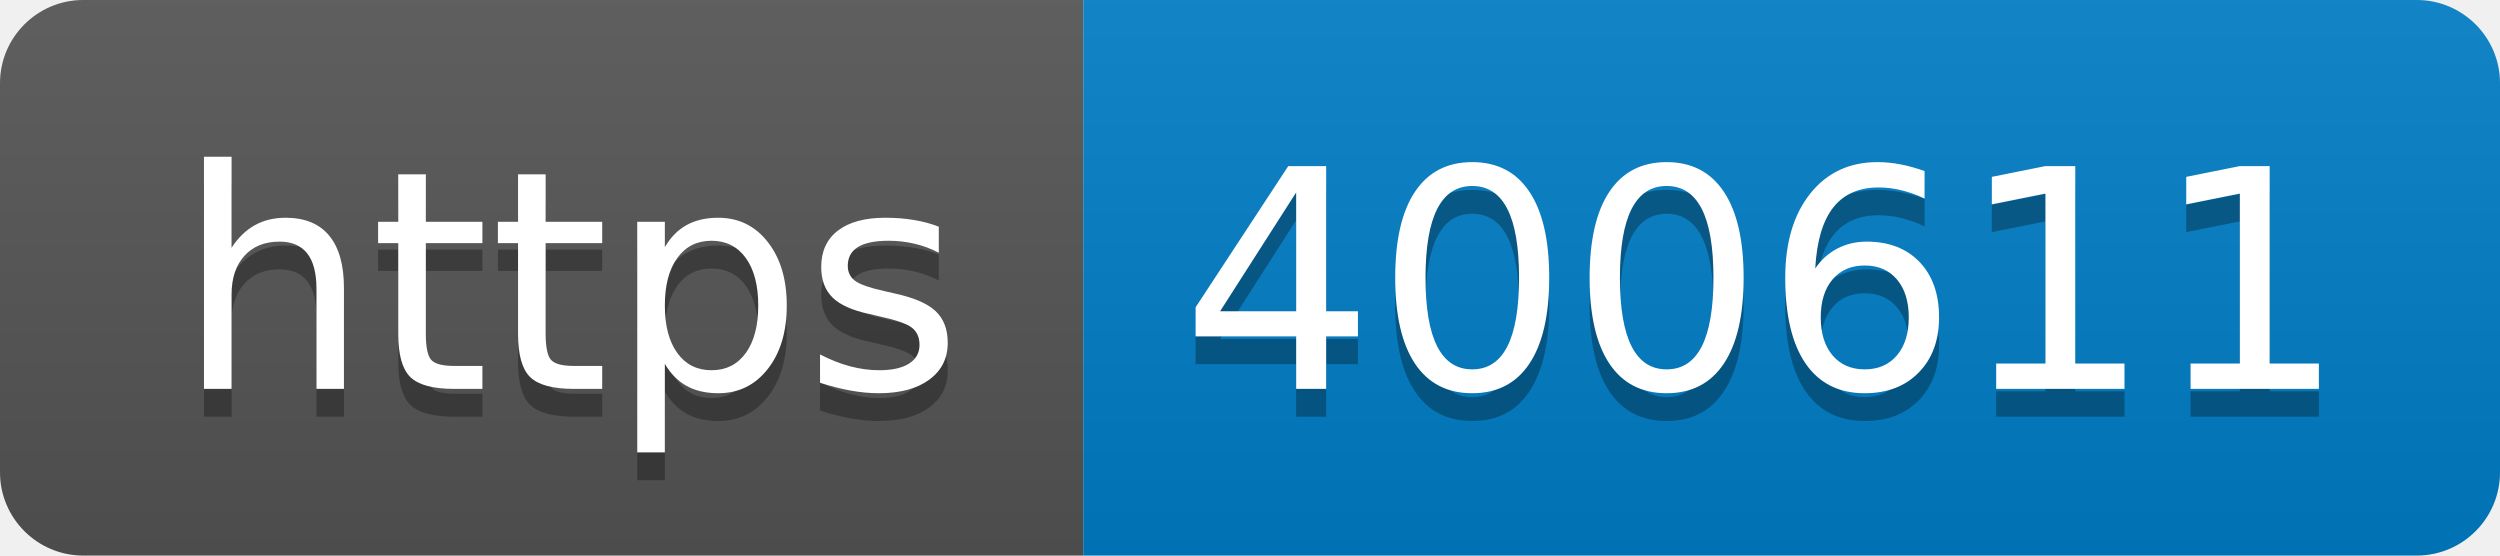
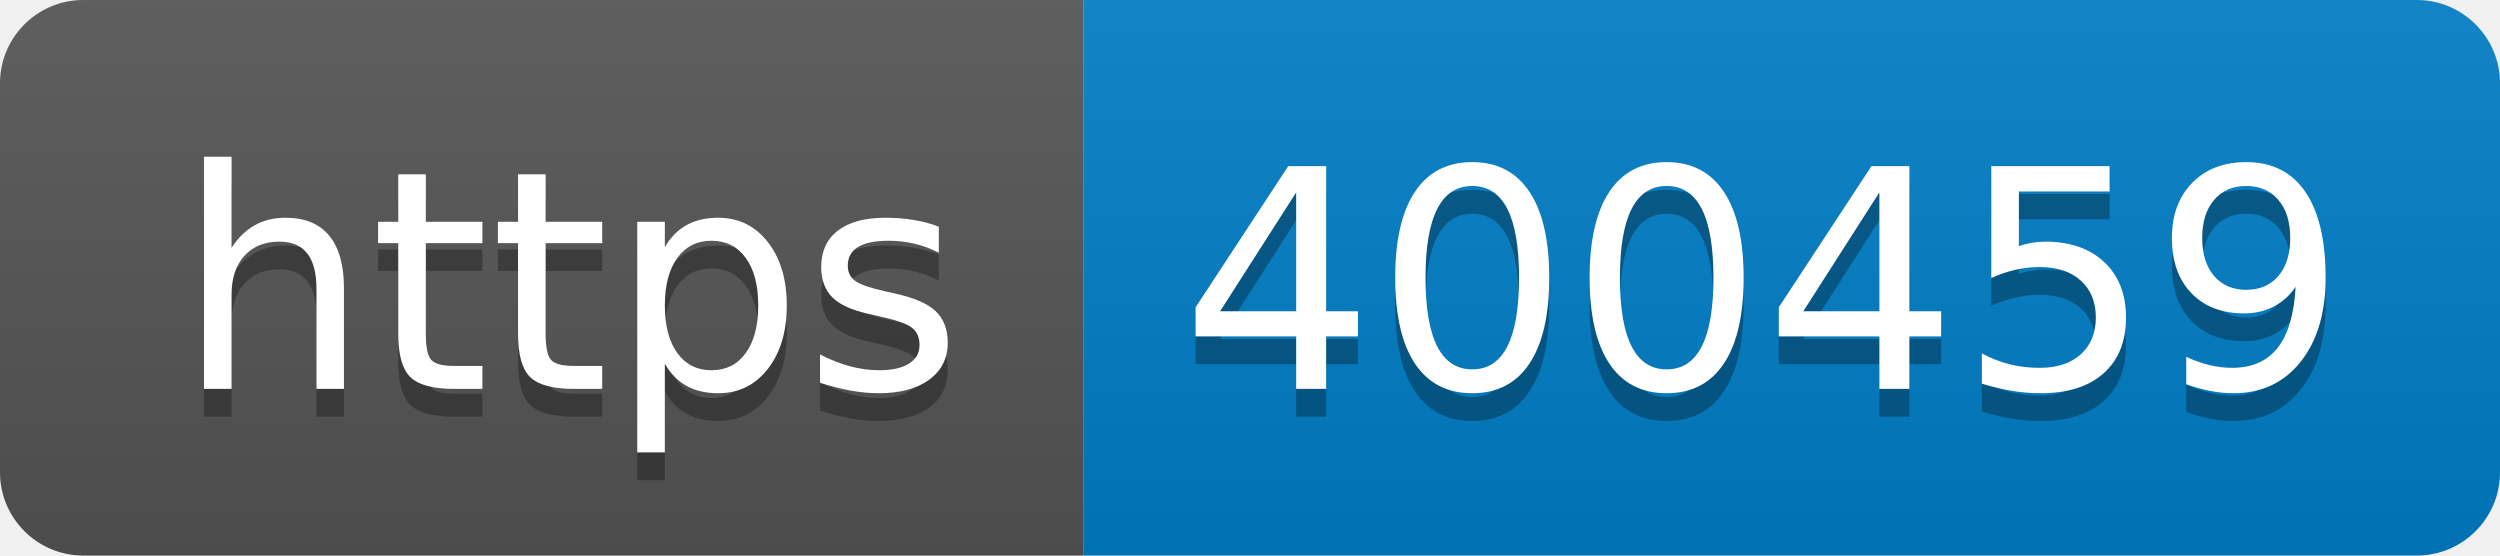
- <svg xmlns="http://www.w3.org/2000/svg" width="90" height="20" role="img" aria-label="https: 400611">
+ <svg xmlns="http://www.w3.org/2000/svg" width="90" height="20" role="img" aria-label="https: 400459">
  <linearGradient id="s" x2="0" y2="100%">
    <stop offset="0" stop-color="#bbb" stop-opacity=".1" />
    <stop offset="1" stop-opacity=".1" />
  </linearGradient>
  <clipPath id="r">
    <rect width="90" height="20" rx="3" fill="#fff" />
  </clipPath>
  <g clip-path="url(#r)">
    <rect width="39" height="20" fill="#555" />
    <rect x="39" width="51" height="20" fill="#007ec6" />
    <rect width="90" height="20" fill="url(#s)" />
  </g>
  <g fill="#fff" text-anchor="middle" font-family="Verdana,Geneva,DejaVu Sans,sans-serif" text-rendering="geometricPrecision" font-size="110">
    <text aria-hidden="true" x="205" y="150" fill="#010101" fill-opacity=".3" transform="scale(.1)" textLength="290">https</text>
    <text x="205" y="140" transform="scale(.1)" fill="#fff" textLength="290">https</text>
-     <text aria-hidden="true" x="635" y="150" fill="#010101" fill-opacity=".3" transform="scale(.1)" textLength="410">400611</text>
-     <text x="635" y="140" transform="scale(.1)" fill="#fff" textLength="410">400611</text>
+     <text aria-hidden="true" x="635" y="150" fill="#010101" fill-opacity=".3" transform="scale(.1)" textLength="410">400459</text>
+     <text x="635" y="140" transform="scale(.1)" fill="#fff" textLength="410">400459</text>
  </g>
</svg>
